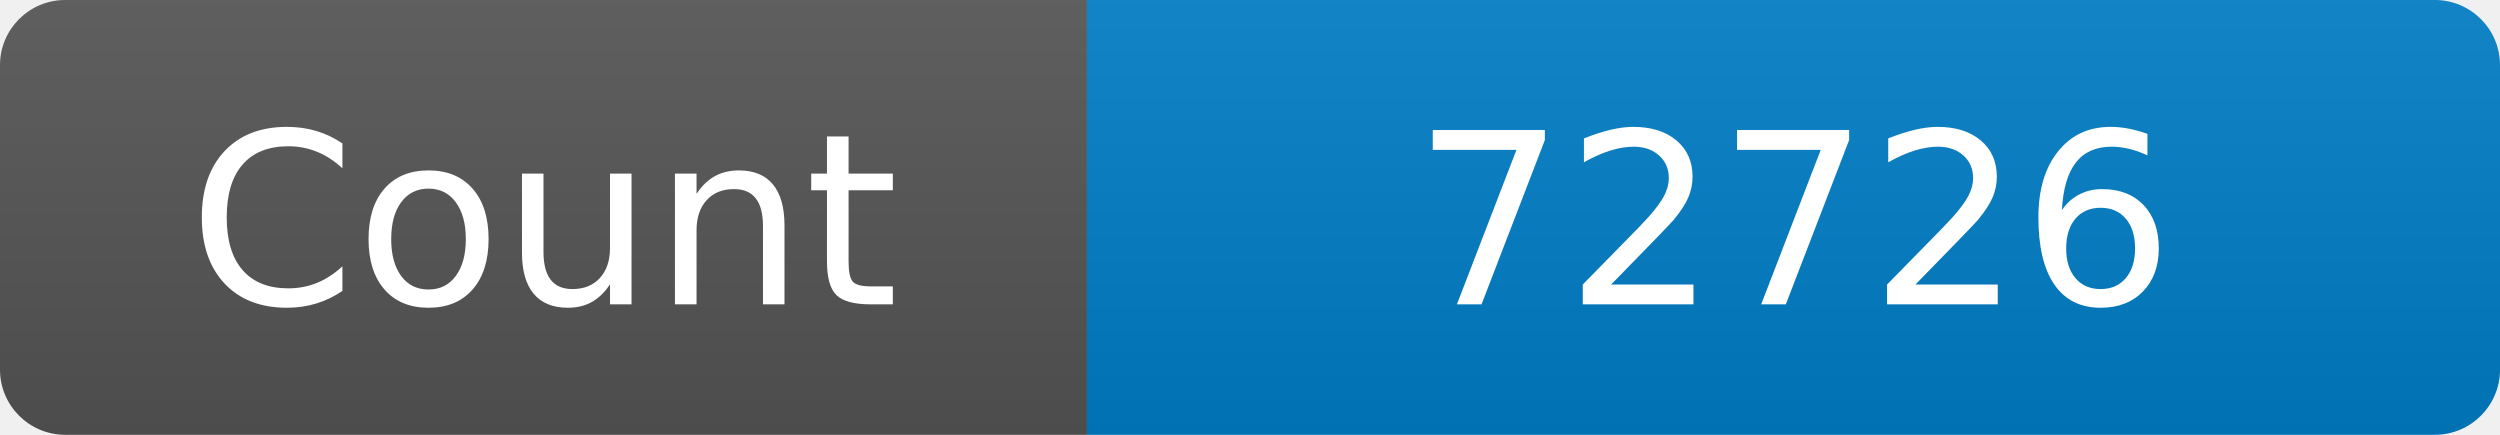
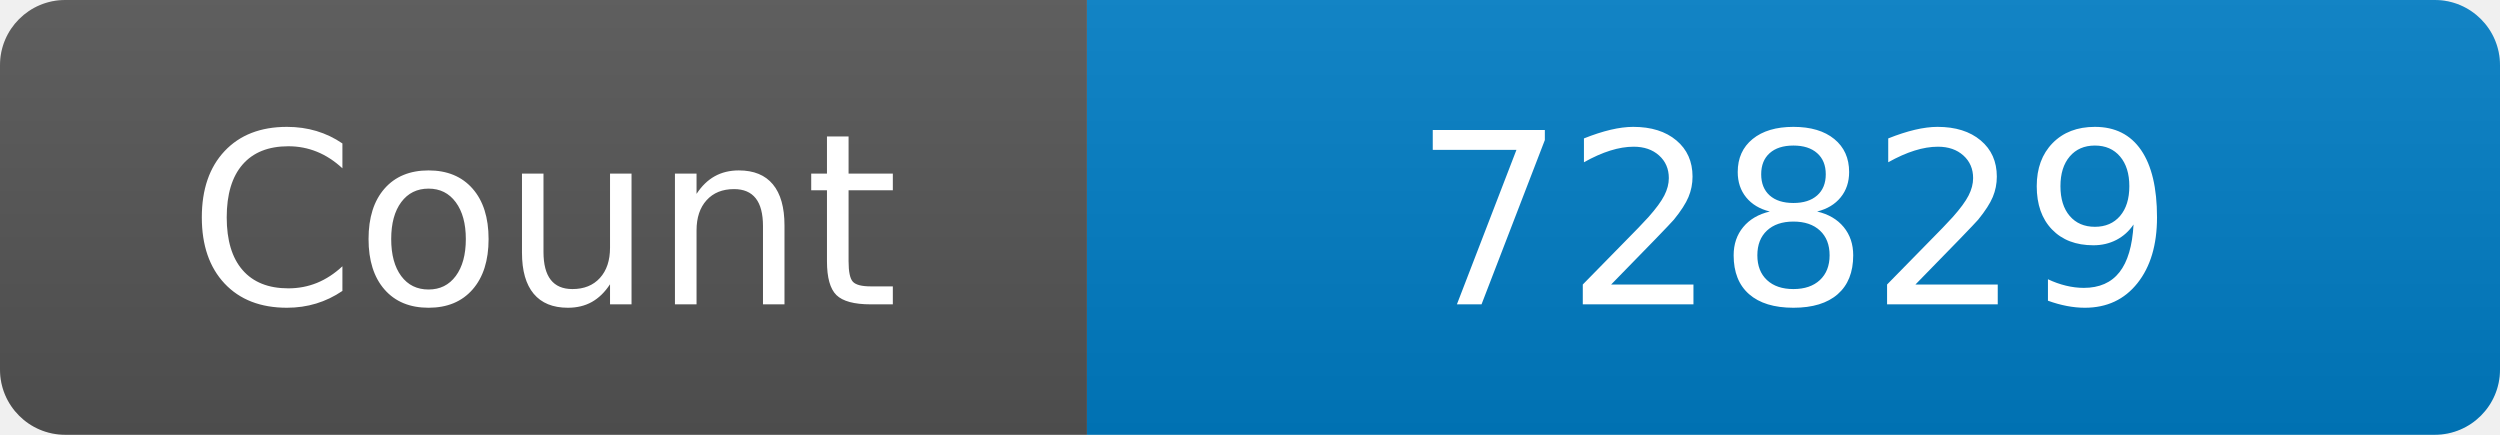
<svg xmlns="http://www.w3.org/2000/svg" width="115" height="20" role="img" aria-label="Maintained?: yes">
  <linearGradient id="s" x2="0" y2="100%">
    <stop offset="0" stop-color="#bbb" stop-opacity=".1" />
    <stop offset="1" stop-opacity=".1" />
  </linearGradient>
  <clipPath id="r">
    <rect width="115" height="20" rx="3" fill="#fff" />
  </clipPath>
  <g clip-path="url(#r)">
    <rect width="50" height="20" fill="#555" />
    <rect x="50" width="160" height="20" fill="#007ec6" />
    <rect width="115" height="20" fill="url(#s)" />
  </g>
  <g fill="#fff" text-anchor="middle" font-family="Verdana,Geneva,DejaVu Sans,sans-serif" font-size="110">
    <text x="250" y="140" transform="scale(.1)" fill="#fff">Count</text>
-     <text x="825" y="140" transform="scale(.1)" fill="#fff">72726</text>
+     <text x="825" y="140" transform="scale(.1)" fill="#fff">72829</text>
  </g>
</svg>
